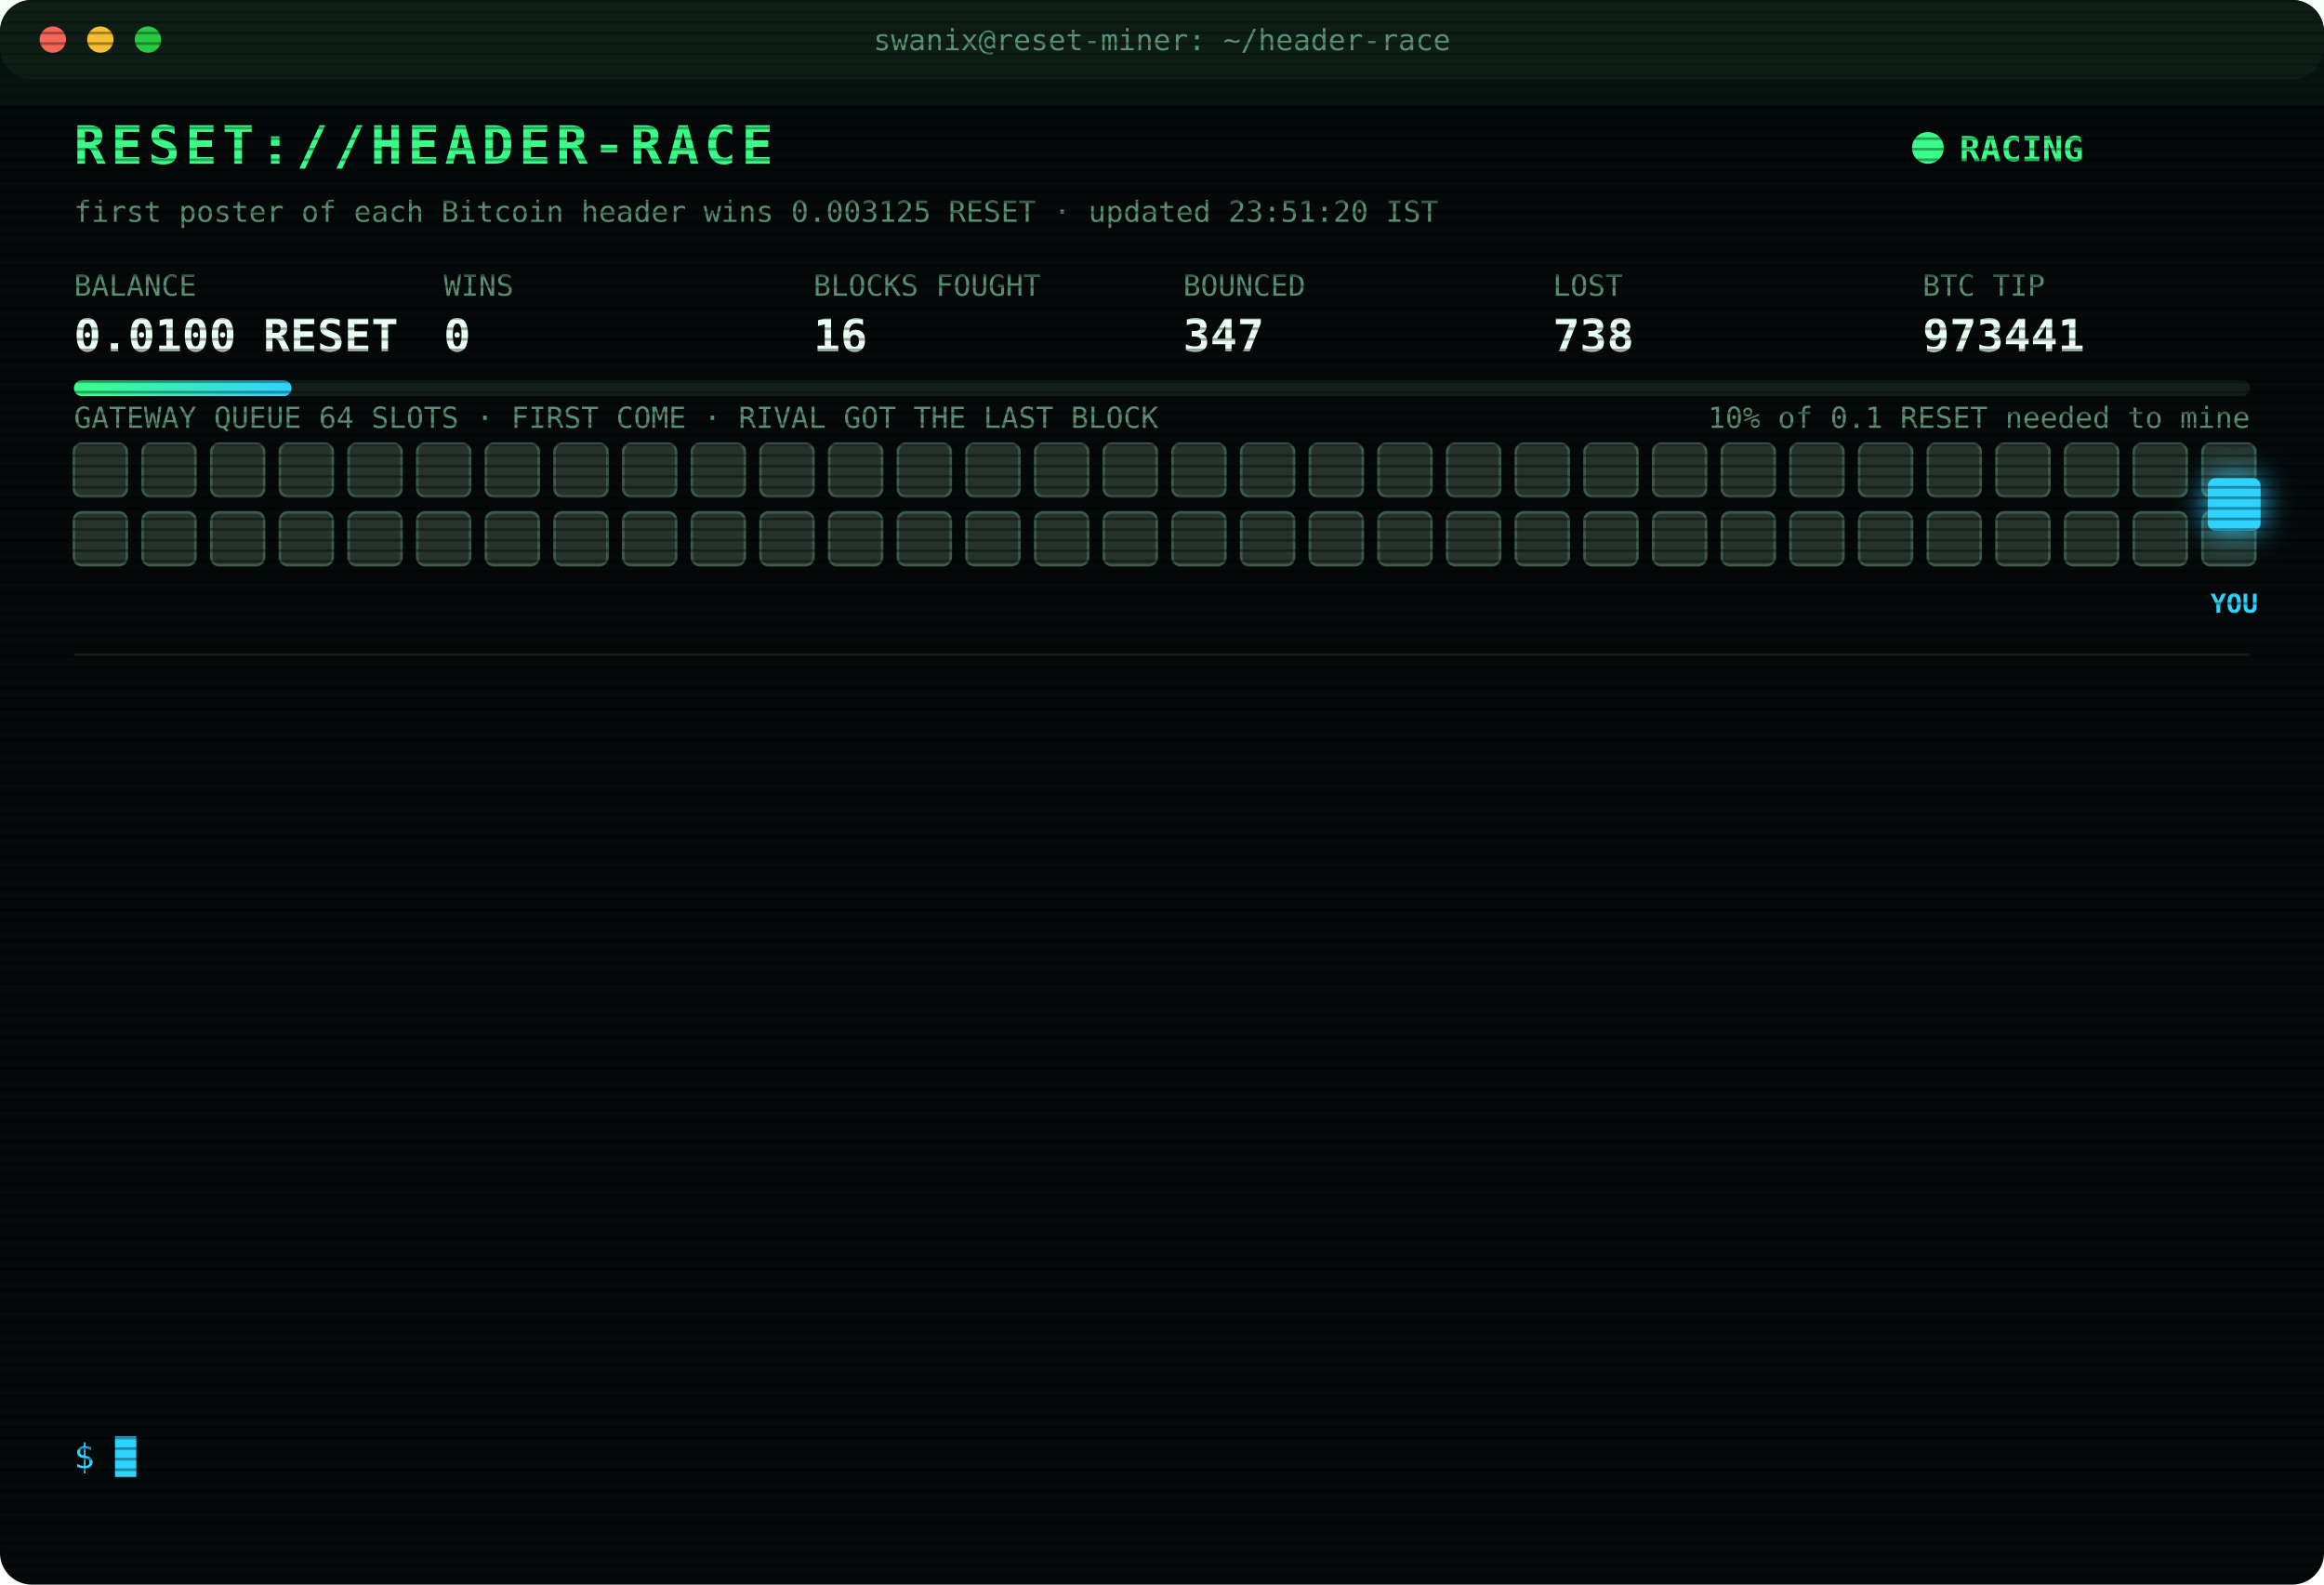
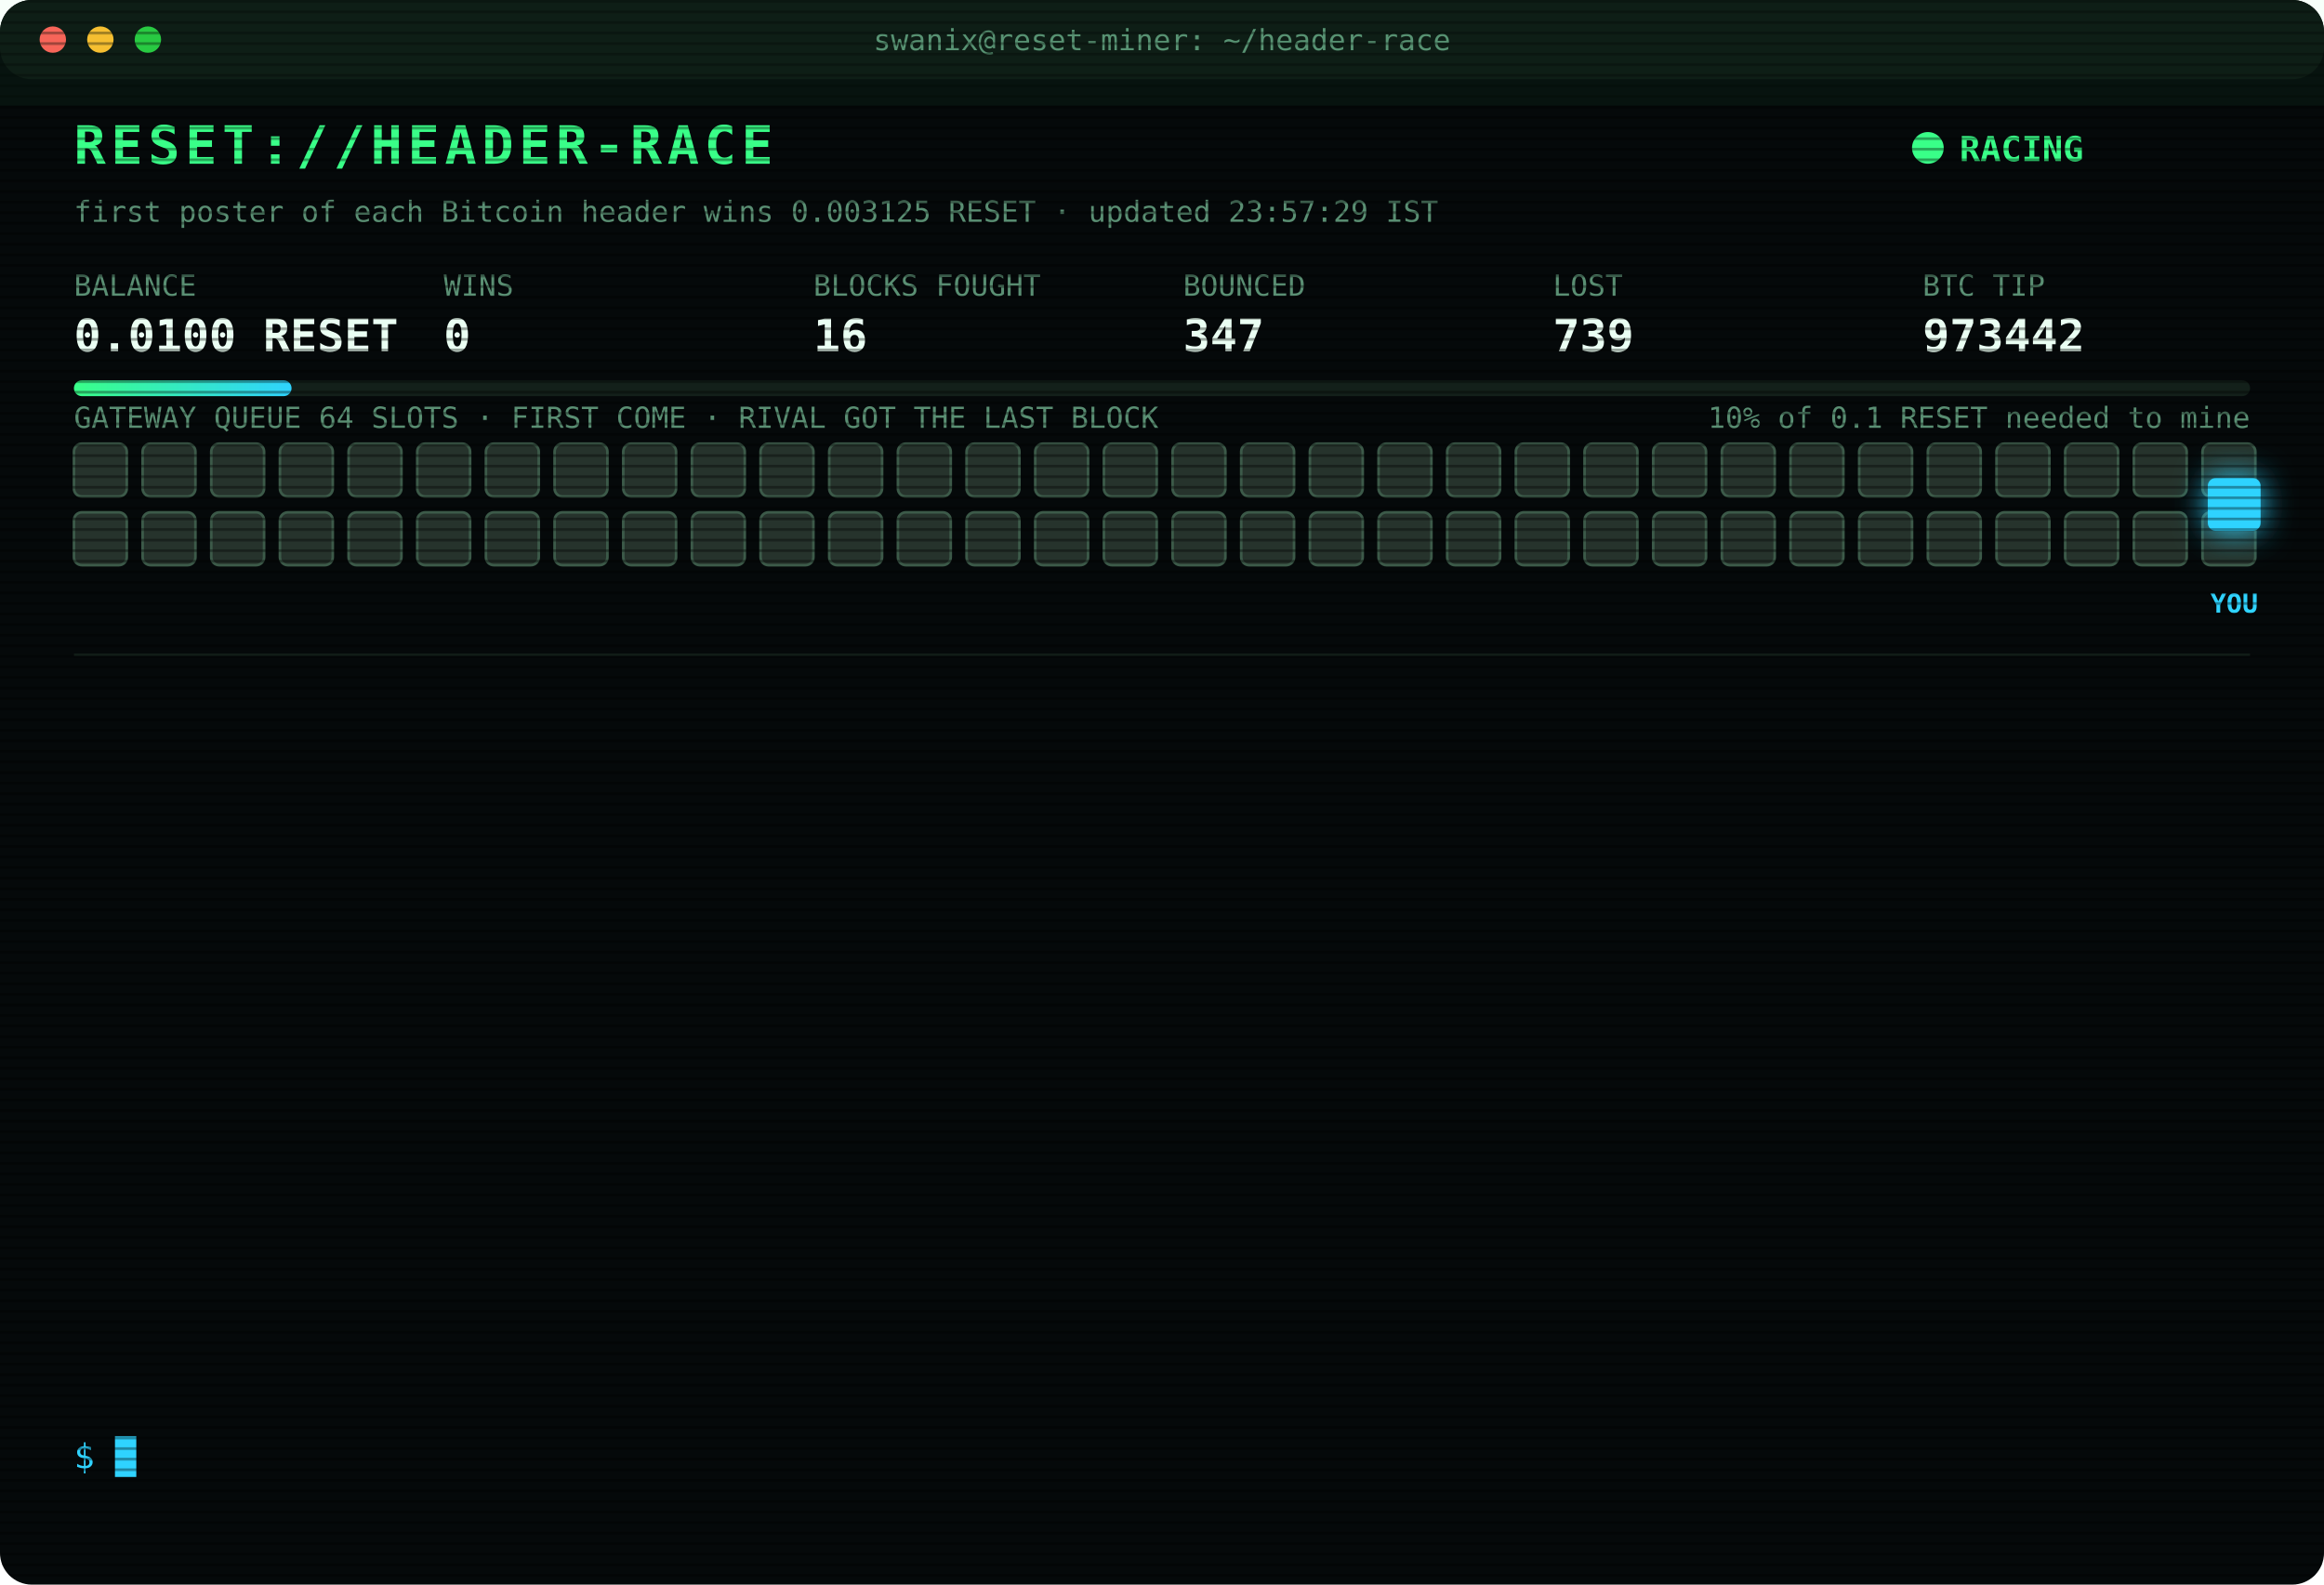
<svg xmlns="http://www.w3.org/2000/svg" width="880" height="600" viewBox="0 0 880 600" font-family="ui-monospace,SFMono-Regular,Menlo,Consolas,monospace">
  <style>
text{font-size:13px;fill:#7CFFB2}
.title{font-size:20px;font-weight:700;fill:#39FF88;letter-spacing:2px;animation:glitch 3s infinite steps(1)}
.sub{fill:#2fd3ff}.k{fill:#5a8f73;font-size:11px}.v{font-size:17px;font-weight:700;fill:#eafff3}
.ts{fill:#3f6b56}.boot{fill:#2fd3ff}.dim{fill:#5a8f73}.bad{fill:#ff4d6d}.warn{fill:#ffd23f}.mag{fill:#ff5cf0}.win{fill:#39FF88;font-weight:700}
.tag{font-size:10px;fill:#2fd3ff;font-weight:700}
.rival{fill:#26332c;stroke:#3c5a49;animation:jam 1.2s infinite alternate}
.idle{fill:#141c18;stroke:#22302a;animation:breathe 4s infinite}
.me{fill:#2fd3ff;filter:drop-shadow(0 0 6px #2fd3ff)}
.hover{animation:nudge 1.1s infinite ease-in-out}.bounce{animation:kick 1.4s infinite}
.ln{opacity:0;animation:in .4s forwards}
.cur{animation:blink 1s infinite steps(1)}
.scan{animation:scan 6s infinite linear}
.led{animation:blink 1.4s infinite}
@keyframes in{from{opacity:0;transform:translateX(-6px)}to{opacity:1;transform:none}}
@keyframes blink{50%{opacity:0}}
@keyframes jam{to{fill:#33463b}}
@keyframes breathe{50%{opacity:.4}}
@keyframes nudge{50%{transform:translateX(-10px)}}
@keyframes kick{0%,100%{transform:none}30%{transform:translateX(-14px)}55%{transform:translateX(10px) translateY(-6px)}}
@keyframes glitch{0%,92%{transform:none}93%{transform:translateX(2px);fill:#ff4d6d}95%{transform:translateX(-2px);fill:#2fd3ff}97%{transform:none}}
@keyframes scan{from{transform:translateY(-40px)}to{transform:translateY(600px)}}
</style>
  <defs>
    <pattern id="sl" width="4" height="4" patternUnits="userSpaceOnUse">
      <rect width="4" height="1" fill="#000" opacity=".35" />
    </pattern>
    <linearGradient id="bar">
      <stop offset="0" stop-color="#39FF88" />
      <stop offset="1" stop-color="#2fd3ff" />
    </linearGradient>
  </defs>
  <rect width="880" height="600" rx="12" fill="#05090a" />
  <rect width="880" height="30" rx="12" fill="#0d1512" />
  <circle cx="20" cy="15" r="5" fill="#ff5f57" />
  <circle cx="38" cy="15" r="5" fill="#febc2e" />
  <circle cx="56" cy="15" r="5" fill="#28c840" />
  <text x="440" y="19" text-anchor="middle" class="k">swanix@reset-miner: ~/header-race</text>
  <text x="28" y="62" class="title">RESET://HEADER-RACE</text>
  <circle class="led" cx="730" cy="56" r="6" fill="#39FF88" />
  <text x="742" y="61" class="win">RACING</text>
-   <text x="28" y="84" class="k">first poster of each Bitcoin header wins 0.003125 RESET · updated 23:51:20 IST</text>
+   <text x="28" y="84" class="k">first poster of each Bitcoin header wins 0.003125 RESET · updated 23:57:29 IST</text>
  <text x="28" y="112" class="k">BALANCE</text>
  <text x="28" y="133" class="v">0.0100 RESET</text>
  <text x="168" y="112" class="k">WINS</text>
  <text x="168" y="133" class="v">0</text>
  <text x="308" y="112" class="k">BLOCKS FOUGHT</text>
  <text x="308" y="133" class="v">16</text>
  <text x="448" y="112" class="k">BOUNCED</text>
  <text x="448" y="133" class="v">347</text>
  <text x="588" y="112" class="k">LOST</text>
-   <text x="588" y="133" class="v">738</text>
+   <text x="588" y="133" class="v">739</text>
  <text x="728" y="112" class="k">BTC TIP</text>
-   <text x="728" y="133" class="v">973441</text>
+   <text x="728" y="133" class="v">973442</text>
  <rect x="28" y="144" width="824" height="6" rx="3" fill="#13201a" />
  <rect x="28" y="144" width="82.4" height="6" rx="3" fill="url(#bar)" />
  <text x="852" y="162" text-anchor="end" class="k">10% of 0.1 RESET needed to mine</text>
  <text x="28" y="162" class="k">GATEWAY QUEUE 64 SLOTS · FIRST COME · RIVAL GOT THE LAST BLOCK</text>
  <rect class="rival" x="28" y="168" width="20" height="20" rx="3" style="animation-delay:0.00s" />
  <rect class="rival" x="54" y="168" width="20" height="20" rx="3" style="animation-delay:0.05s" />
  <rect class="rival" x="80" y="168" width="20" height="20" rx="3" style="animation-delay:0.10s" />
  <rect class="rival" x="106" y="168" width="20" height="20" rx="3" style="animation-delay:0.15s" />
  <rect class="rival" x="132" y="168" width="20" height="20" rx="3" style="animation-delay:0.20s" />
  <rect class="rival" x="158" y="168" width="20" height="20" rx="3" style="animation-delay:0.25s" />
  <rect class="rival" x="184" y="168" width="20" height="20" rx="3" style="animation-delay:0.30s" />
  <rect class="rival" x="210" y="168" width="20" height="20" rx="3" style="animation-delay:0.35s" />
  <rect class="rival" x="236" y="168" width="20" height="20" rx="3" style="animation-delay:0.40s" />
  <rect class="rival" x="262" y="168" width="20" height="20" rx="3" style="animation-delay:0.45s" />
  <rect class="rival" x="288" y="168" width="20" height="20" rx="3" style="animation-delay:0.50s" />
  <rect class="rival" x="314" y="168" width="20" height="20" rx="3" style="animation-delay:0.55s" />
  <rect class="rival" x="340" y="168" width="20" height="20" rx="3" style="animation-delay:0.60s" />
  <rect class="rival" x="366" y="168" width="20" height="20" rx="3" style="animation-delay:0.65s" />
  <rect class="rival" x="392" y="168" width="20" height="20" rx="3" style="animation-delay:0.70s" />
  <rect class="rival" x="418" y="168" width="20" height="20" rx="3" style="animation-delay:0.75s" />
  <rect class="rival" x="444" y="168" width="20" height="20" rx="3" style="animation-delay:0.80s" />
  <rect class="rival" x="470" y="168" width="20" height="20" rx="3" style="animation-delay:0.85s" />
  <rect class="rival" x="496" y="168" width="20" height="20" rx="3" style="animation-delay:0.90s" />
  <rect class="rival" x="522" y="168" width="20" height="20" rx="3" style="animation-delay:0.95s" />
  <rect class="rival" x="548" y="168" width="20" height="20" rx="3" style="animation-delay:1.00s" />
  <rect class="rival" x="574" y="168" width="20" height="20" rx="3" style="animation-delay:1.05s" />
  <rect class="rival" x="600" y="168" width="20" height="20" rx="3" style="animation-delay:1.10s" />
  <rect class="rival" x="626" y="168" width="20" height="20" rx="3" style="animation-delay:1.15s" />
  <rect class="rival" x="652" y="168" width="20" height="20" rx="3" style="animation-delay:1.20s" />
  <rect class="rival" x="678" y="168" width="20" height="20" rx="3" style="animation-delay:1.25s" />
  <rect class="rival" x="704" y="168" width="20" height="20" rx="3" style="animation-delay:1.30s" />
  <rect class="rival" x="730" y="168" width="20" height="20" rx="3" style="animation-delay:1.35s" />
  <rect class="rival" x="756" y="168" width="20" height="20" rx="3" style="animation-delay:1.40s" />
  <rect class="rival" x="782" y="168" width="20" height="20" rx="3" style="animation-delay:1.45s" />
  <rect class="rival" x="808" y="168" width="20" height="20" rx="3" style="animation-delay:1.50s" />
  <rect class="rival" x="834" y="168" width="20" height="20" rx="3" style="animation-delay:1.55s" />
  <rect class="rival" x="28" y="194" width="20" height="20" rx="3" style="animation-delay:1.60s" />
  <rect class="rival" x="54" y="194" width="20" height="20" rx="3" style="animation-delay:1.65s" />
  <rect class="rival" x="80" y="194" width="20" height="20" rx="3" style="animation-delay:1.70s" />
  <rect class="rival" x="106" y="194" width="20" height="20" rx="3" style="animation-delay:1.75s" />
  <rect class="rival" x="132" y="194" width="20" height="20" rx="3" style="animation-delay:1.80s" />
  <rect class="rival" x="158" y="194" width="20" height="20" rx="3" style="animation-delay:1.85s" />
  <rect class="rival" x="184" y="194" width="20" height="20" rx="3" style="animation-delay:1.90s" />
  <rect class="rival" x="210" y="194" width="20" height="20" rx="3" style="animation-delay:1.95s" />
  <rect class="rival" x="236" y="194" width="20" height="20" rx="3" style="animation-delay:2.00s" />
  <rect class="rival" x="262" y="194" width="20" height="20" rx="3" style="animation-delay:2.05s" />
  <rect class="rival" x="288" y="194" width="20" height="20" rx="3" style="animation-delay:2.10s" />
  <rect class="rival" x="314" y="194" width="20" height="20" rx="3" style="animation-delay:2.15s" />
  <rect class="rival" x="340" y="194" width="20" height="20" rx="3" style="animation-delay:2.20s" />
  <rect class="rival" x="366" y="194" width="20" height="20" rx="3" style="animation-delay:2.25s" />
  <rect class="rival" x="392" y="194" width="20" height="20" rx="3" style="animation-delay:2.30s" />
  <rect class="rival" x="418" y="194" width="20" height="20" rx="3" style="animation-delay:2.35s" />
  <rect class="rival" x="444" y="194" width="20" height="20" rx="3" style="animation-delay:2.40s" />
  <rect class="rival" x="470" y="194" width="20" height="20" rx="3" style="animation-delay:2.45s" />
  <rect class="rival" x="496" y="194" width="20" height="20" rx="3" style="animation-delay:2.50s" />
  <rect class="rival" x="522" y="194" width="20" height="20" rx="3" style="animation-delay:2.55s" />
  <rect class="rival" x="548" y="194" width="20" height="20" rx="3" style="animation-delay:2.60s" />
  <rect class="rival" x="574" y="194" width="20" height="20" rx="3" style="animation-delay:2.65s" />
  <rect class="rival" x="600" y="194" width="20" height="20" rx="3" style="animation-delay:2.70s" />
  <rect class="rival" x="626" y="194" width="20" height="20" rx="3" style="animation-delay:2.75s" />
  <rect class="rival" x="652" y="194" width="20" height="20" rx="3" style="animation-delay:2.80s" />
  <rect class="rival" x="678" y="194" width="20" height="20" rx="3" style="animation-delay:2.85s" />
  <rect class="rival" x="704" y="194" width="20" height="20" rx="3" style="animation-delay:2.90s" />
  <rect class="rival" x="730" y="194" width="20" height="20" rx="3" style="animation-delay:2.95s" />
  <rect class="rival" x="756" y="194" width="20" height="20" rx="3" style="animation-delay:3.00s" />
  <rect class="rival" x="782" y="194" width="20" height="20" rx="3" style="animation-delay:3.05s" />
  <rect class="rival" x="808" y="194" width="20" height="20" rx="3" style="animation-delay:3.10s" />
  <rect class="rival" x="834" y="194" width="20" height="20" rx="3" style="animation-delay:3.15s" />
  <g class="hover">
    <rect class="me" x="836" y="181" width="20" height="20" rx="3" />
    <text class="tag" x="846" y="232" text-anchor="middle">YOU</text>
  </g>
  <line x1="28" x2="852" y1="248" y2="248" stroke="#13201a" />
  <g class="ln" style="animation-delay:0.40s">
-     <text x="28" y="270" class="ts">22:58:30</text>
-     <text x="104" y="270" class="bad">[LOST] #973434 taken by a rival miner</text>
+     <text x="28" y="270" class="ts">23:04:17</text>
+     <text x="104" y="270" class="bad">[LOST] #973435 taken by a rival miner</text>
  </g>
  <g class="ln" style="animation-delay:0.65s">
-     <text x="28" y="292" class="ts">23:04:17</text>
-     <text x="104" y="292" class="bad">[LOST] #973435 taken by a rival miner</text>
+     <text x="28" y="292" class="ts">23:10:45</text>
+     <text x="104" y="292" class="bad">[LOST] #973436 taken by a rival miner</text>
  </g>
  <g class="ln" style="animation-delay:0.90s">
-     <text x="28" y="314" class="ts">23:10:45</text>
-     <text x="104" y="314" class="bad">[LOST] #973436 taken by a rival miner</text>
+     <text x="28" y="314" class="ts">23:15:17</text>
+     <text x="104" y="314" class="bad">[LOST] #973437 taken by a rival miner</text>
  </g>
  <g class="ln" style="animation-delay:1.15s">
-     <text x="28" y="336" class="ts">23:15:17</text>
-     <text x="104" y="336" class="bad">[LOST] #973437 taken by a rival miner</text>
+     <text x="28" y="336" class="ts">23:18:43</text>
+     <text x="104" y="336" class="bad">[LOST] #973438 taken by a rival miner</text>
  </g>
  <g class="ln" style="animation-delay:1.40s">
-     <text x="28" y="358" class="ts">23:18:43</text>
-     <text x="104" y="358" class="bad">[LOST] #973438 taken by a rival miner</text>
+     <text x="28" y="358" class="ts">23:24:26</text>
+     <text x="104" y="358" class="bad">[LOST] #973439 taken by a rival miner</text>
  </g>
  <g class="ln" style="animation-delay:1.65s">
-     <text x="28" y="380" class="ts">23:24:26</text>
-     <text x="104" y="380" class="bad">[LOST] #973439 taken by a rival miner</text>
+     <text x="28" y="380" class="ts">23:48:44</text>
+     <text x="104" y="380" class="bad">[LOST] #973440 taken by a rival miner</text>
  </g>
  <g class="ln" style="animation-delay:1.90s">
-     <text x="28" y="402" class="ts">23:48:44</text>
-     <text x="104" y="402" class="bad">[LOST] #973440 taken by a rival miner</text>
+     <text x="28" y="402" class="ts">23:51:11</text>
+     <text x="104" y="402" class="bad">[GATEWAY DOWN] no response · 1002ms</text>
  </g>
  <g class="ln" style="animation-delay:2.15s">
-     <text x="28" y="424" class="ts">23:51:11</text>
-     <text x="104" y="424" class="bad">[GATEWAY DOWN] no response · 1002ms</text>
+     <text x="28" y="424" class="ts">23:51:12</text>
+     <text x="104" y="424" class="bad">[GATEWAY DOWN] no response · 739ms</text>
  </g>
  <g class="ln" style="animation-delay:2.40s">
-     <text x="28" y="446" class="ts">23:51:12</text>
-     <text x="104" y="446" class="bad">[GATEWAY DOWN] no response · 739ms</text>
+     <text x="28" y="446" class="ts">23:51:14</text>
+     <text x="104" y="446" class="bad">[GATEWAY DOWN] no response · 1219ms</text>
  </g>
  <g class="ln" style="animation-delay:2.65s">
-     <text x="28" y="468" class="ts">23:51:14</text>
-     <text x="104" y="468" class="bad">[GATEWAY DOWN] no response · 1219ms</text>
+     <text x="28" y="468" class="ts">23:51:15</text>
+     <text x="104" y="468" class="bad">[GATEWAY DOWN] no response · 1347ms</text>
  </g>
  <g class="ln" style="animation-delay:2.90s">
    <text x="28" y="490" class="ts">23:51:15</text>
-     <text x="104" y="490" class="bad">[GATEWAY DOWN] no response · 1347ms</text>
+     <text x="104" y="490" class="bad">[GATEWAY DOWN] no response · 535ms</text>
  </g>
  <g class="ln" style="animation-delay:3.15s">
-     <text x="28" y="512" class="ts">23:51:15</text>
-     <text x="104" y="512" class="bad">[GATEWAY DOWN] no response · 535ms</text>
+     <text x="28" y="512" class="ts">23:51:20</text>
+     <text x="104" y="512" class="bad">[LOST] #973441 taken by a rival miner</text>
  </g>
  <g class="ln" style="animation-delay:3.40s">
-     <text x="28" y="534" class="ts">23:51:20</text>
-     <text x="104" y="534" class="bad">[LOST] #973441 taken by a rival miner</text>
+     <text x="28" y="534" class="ts">23:57:29</text>
+     <text x="104" y="534" class="bad">[LOST] #973442 taken by a rival miner</text>
  </g>
  <text x="28" y="556" class="sub">$ <tspan class="cur">█</tspan>
  </text>
  <rect width="880" height="600" rx="12" fill="url(#sl)" pointer-events="none" />
  <rect class="scan" width="880" height="40" fill="#39FF88" opacity=".04" />
</svg>
